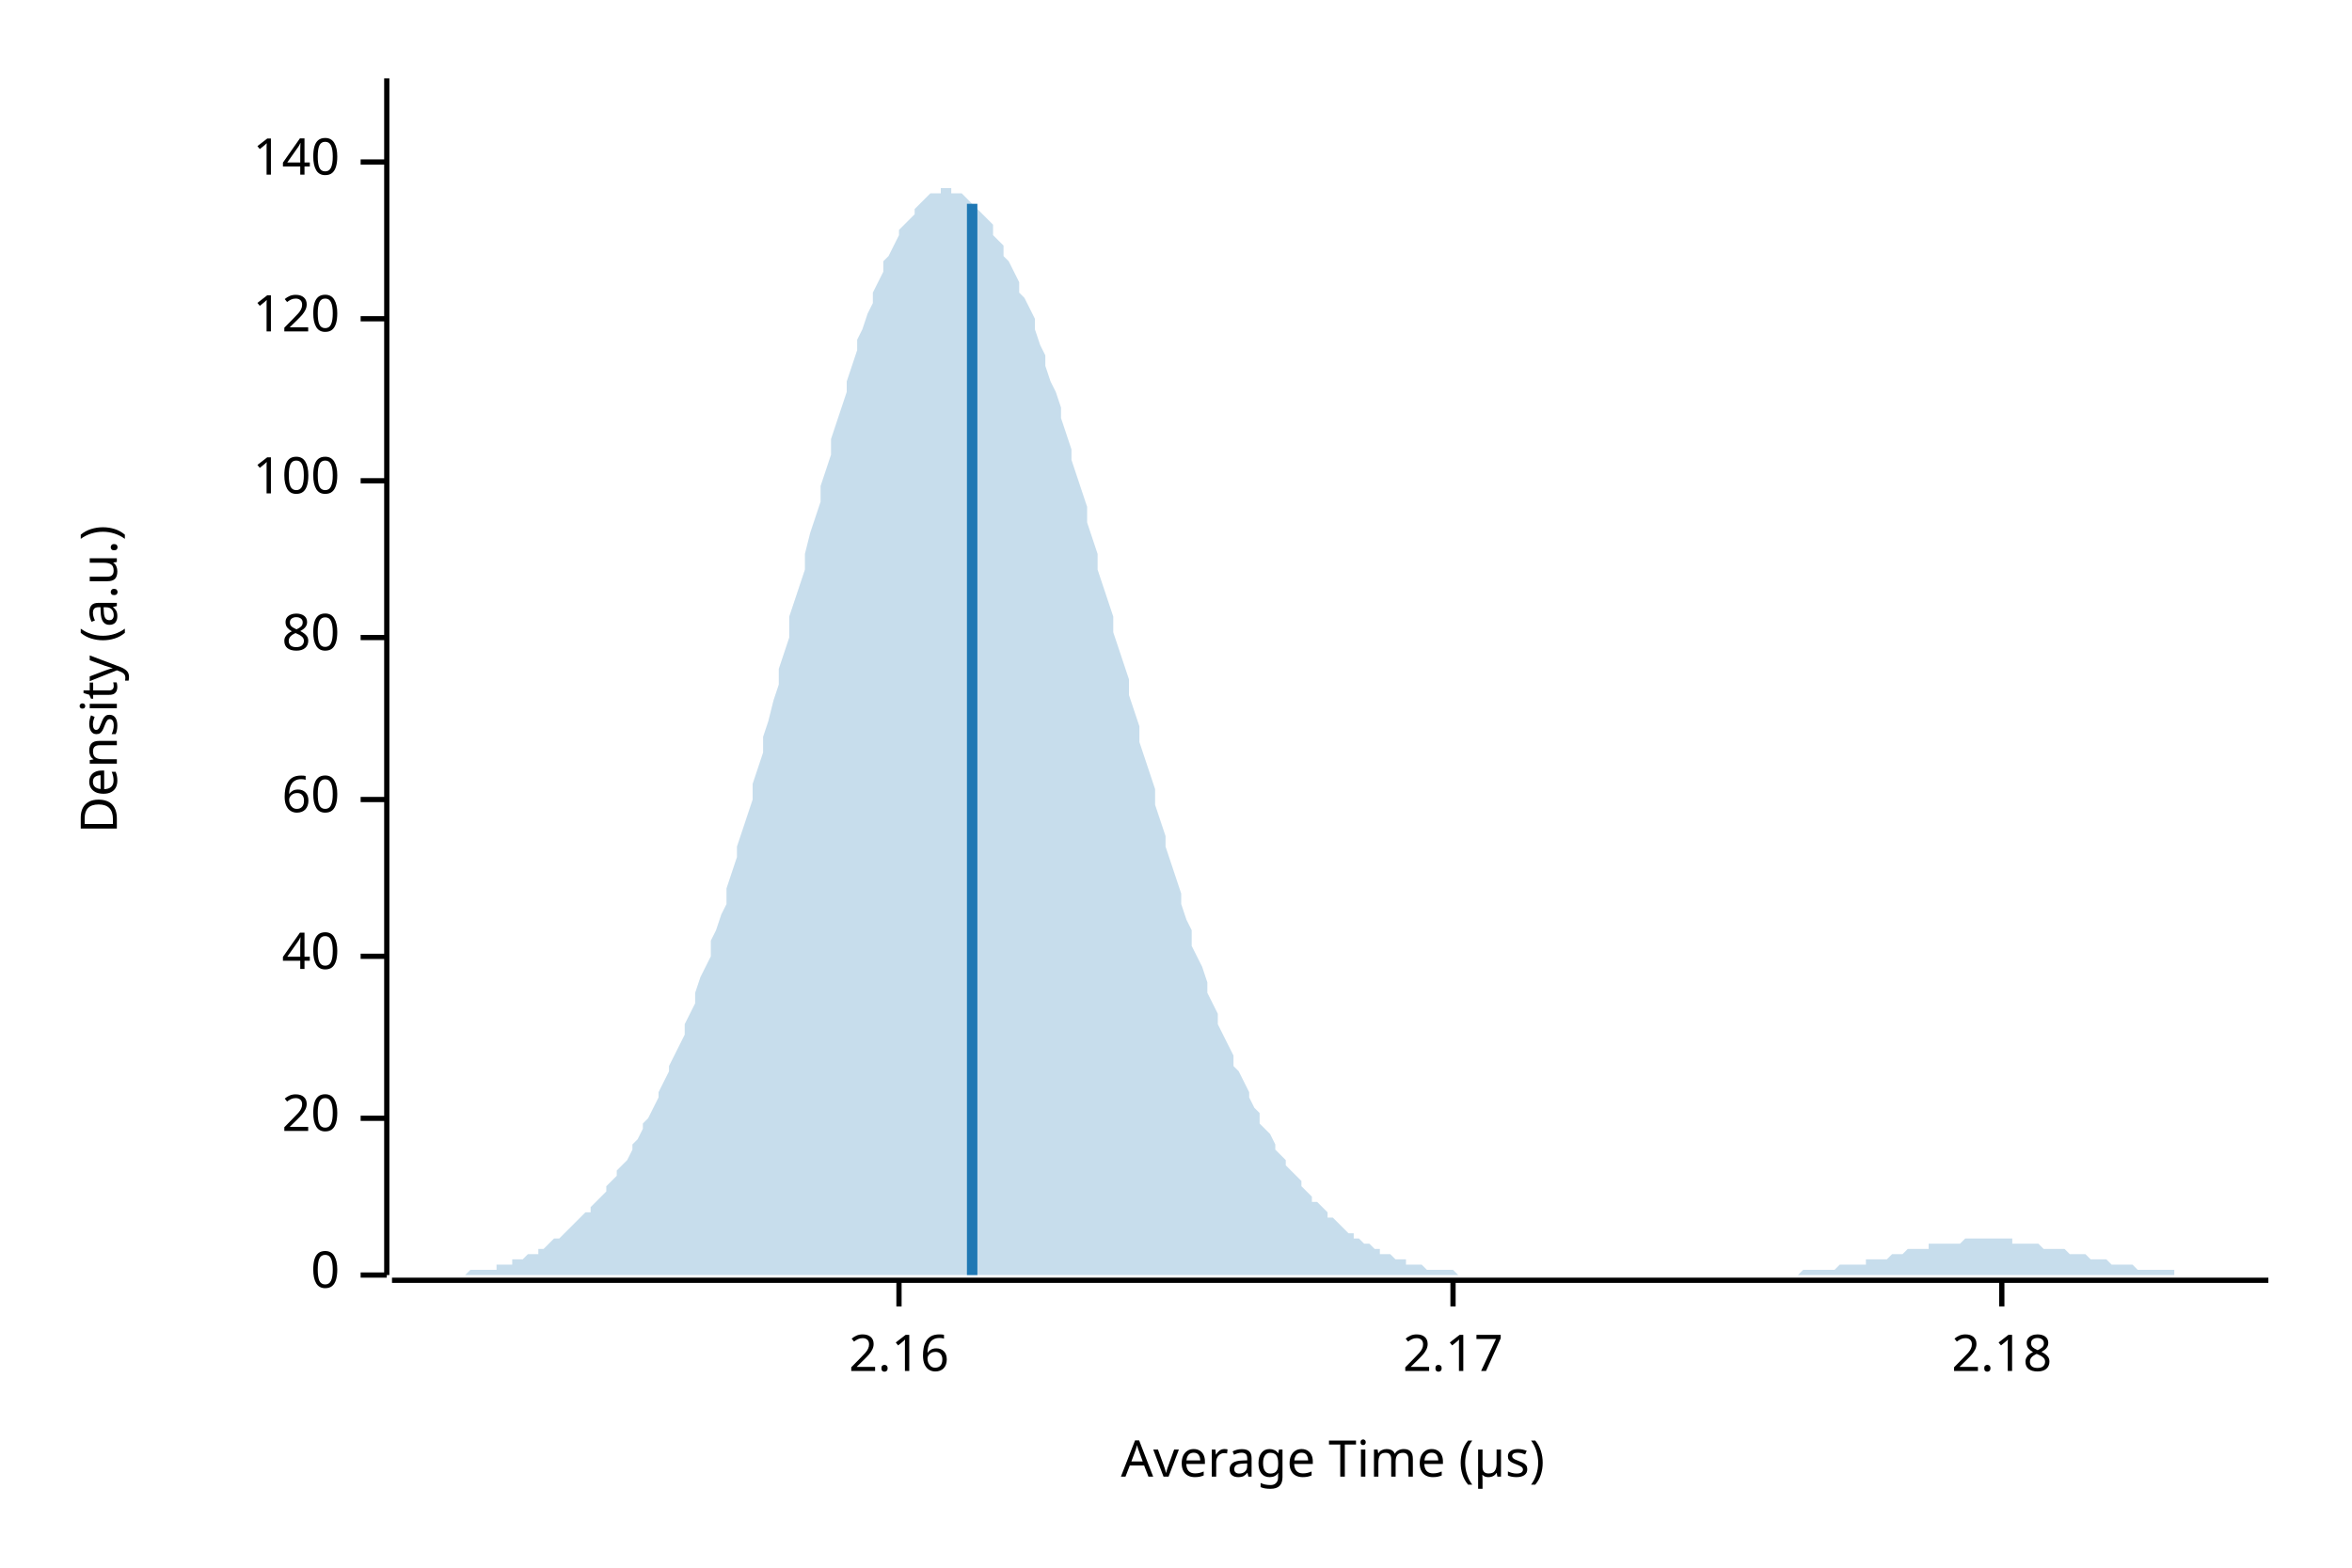
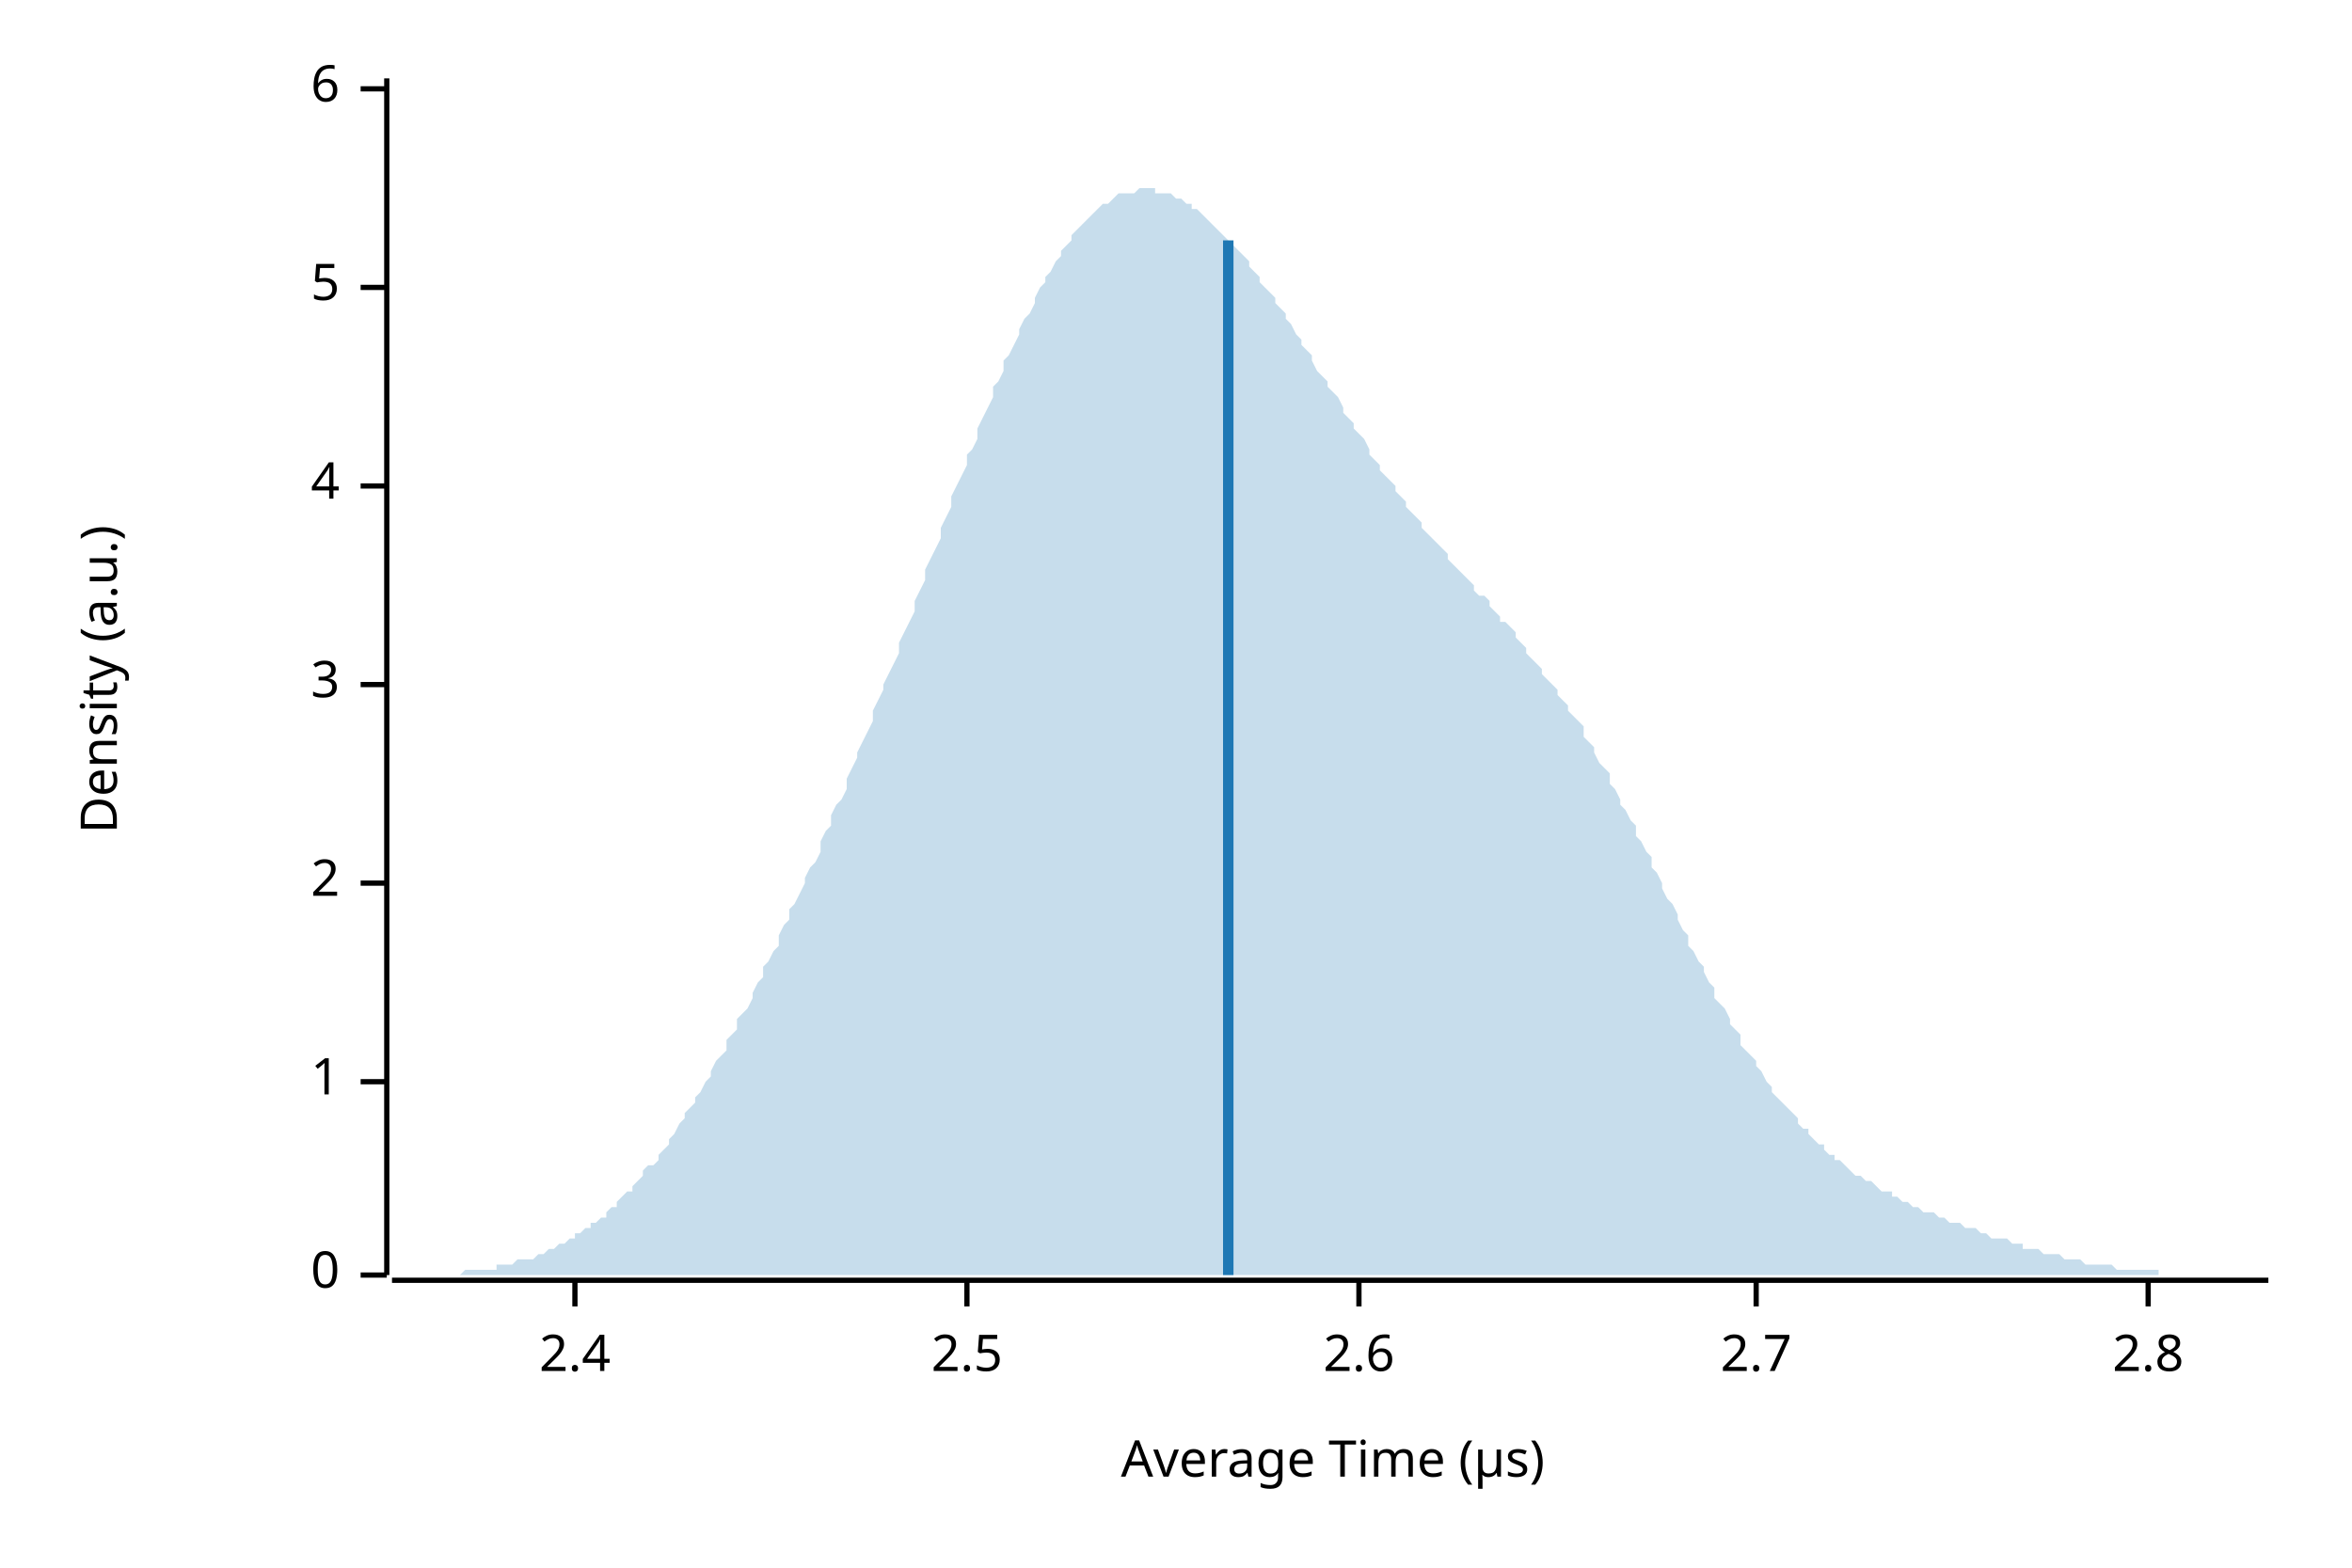
<svg xmlns="http://www.w3.org/2000/svg" width="450" height="300" viewBox="0 0 450 300">
  <text x="15" y="130" dy="0.76em" text-anchor="middle" font-family="sans-serif" font-size="9.677" opacity="1" fill="#000000" transform="rotate(270, 15, 130)">
Density (a.u.)
</text>
  <text x="255" y="285" dy="-0.5ex" text-anchor="middle" font-family="sans-serif" font-size="9.677" opacity="1" fill="#000000">
Average Time (µs)
</text>
  <polyline fill="none" opacity="1" stroke="#000000" stroke-width="1" points="74,15 74,244 " />
  <text x="65" y="244" dy="0.5ex" text-anchor="end" font-family="sans-serif" font-size="9.677" opacity="1" fill="#000000">
0
</text>
  <polyline fill="none" opacity="1" stroke="#000000" stroke-width="1" points="69,244 74,244 " />
-   <text x="65" y="214" dy="0.5ex" text-anchor="end" font-family="sans-serif" font-size="9.677" opacity="1" fill="#000000">
- 20
+   <text x="65" y="207" dy="0.5ex" text-anchor="end" font-family="sans-serif" font-size="9.677" opacity="1" fill="#000000">
+ 1
</text>
-   <polyline fill="none" opacity="1" stroke="#000000" stroke-width="1" points="69,214 74,214 " />
-   <text x="65" y="183" dy="0.5ex" text-anchor="end" font-family="sans-serif" font-size="9.677" opacity="1" fill="#000000">
- 40
+   <polyline fill="none" opacity="1" stroke="#000000" stroke-width="1" points="69,207 74,207 " />
+   <text x="65" y="169" dy="0.5ex" text-anchor="end" font-family="sans-serif" font-size="9.677" opacity="1" fill="#000000">
+ 2
</text>
-   <polyline fill="none" opacity="1" stroke="#000000" stroke-width="1" points="69,183 74,183 " />
-   <text x="65" y="153" dy="0.5ex" text-anchor="end" font-family="sans-serif" font-size="9.677" opacity="1" fill="#000000">
- 60
+   <polyline fill="none" opacity="1" stroke="#000000" stroke-width="1" points="69,169 74,169 " />
+   <text x="65" y="131" dy="0.5ex" text-anchor="end" font-family="sans-serif" font-size="9.677" opacity="1" fill="#000000">
+ 3
</text>
-   <polyline fill="none" opacity="1" stroke="#000000" stroke-width="1" points="69,153 74,153 " />
-   <text x="65" y="122" dy="0.5ex" text-anchor="end" font-family="sans-serif" font-size="9.677" opacity="1" fill="#000000">
- 80
+   <polyline fill="none" opacity="1" stroke="#000000" stroke-width="1" points="69,131 74,131 " />
+   <text x="65" y="93" dy="0.5ex" text-anchor="end" font-family="sans-serif" font-size="9.677" opacity="1" fill="#000000">
+ 4
</text>
-   <polyline fill="none" opacity="1" stroke="#000000" stroke-width="1" points="69,122 74,122 " />
-   <text x="65" y="92" dy="0.5ex" text-anchor="end" font-family="sans-serif" font-size="9.677" opacity="1" fill="#000000">
- 100
+   <polyline fill="none" opacity="1" stroke="#000000" stroke-width="1" points="69,93 74,93 " />
+   <text x="65" y="55" dy="0.5ex" text-anchor="end" font-family="sans-serif" font-size="9.677" opacity="1" fill="#000000">
+ 5
</text>
-   <polyline fill="none" opacity="1" stroke="#000000" stroke-width="1" points="69,92 74,92 " />
-   <text x="65" y="61" dy="0.5ex" text-anchor="end" font-family="sans-serif" font-size="9.677" opacity="1" fill="#000000">
- 120
+   <polyline fill="none" opacity="1" stroke="#000000" stroke-width="1" points="69,55 74,55 " />
+   <text x="65" y="17" dy="0.5ex" text-anchor="end" font-family="sans-serif" font-size="9.677" opacity="1" fill="#000000">
+ 6
</text>
-   <polyline fill="none" opacity="1" stroke="#000000" stroke-width="1" points="69,61 74,61 " />
-   <text x="65" y="31" dy="0.5ex" text-anchor="end" font-family="sans-serif" font-size="9.677" opacity="1" fill="#000000">
- 140
+   <polyline fill="none" opacity="1" stroke="#000000" stroke-width="1" points="69,17 74,17 " />
+   <polyline fill="none" opacity="1" stroke="#000000" stroke-width="1" points="75,245 434,245 " />
+   <text x="110" y="255" dy="0.76em" text-anchor="middle" font-family="sans-serif" font-size="9.677" opacity="1" fill="#000000">
+ 2.4
</text>
-   <polyline fill="none" opacity="1" stroke="#000000" stroke-width="1" points="69,31 74,31 " />
-   <polyline fill="none" opacity="1" stroke="#000000" stroke-width="1" points="75,245 434,245 " />
-   <text x="172" y="255" dy="0.76em" text-anchor="middle" font-family="sans-serif" font-size="9.677" opacity="1" fill="#000000">
- 2.16
+   <polyline fill="none" opacity="1" stroke="#000000" stroke-width="1" points="110,245 110,250 " />
+   <text x="185" y="255" dy="0.76em" text-anchor="middle" font-family="sans-serif" font-size="9.677" opacity="1" fill="#000000">
+ 2.5
</text>
-   <polyline fill="none" opacity="1" stroke="#000000" stroke-width="1" points="172,245 172,250 " />
-   <text x="278" y="255" dy="0.76em" text-anchor="middle" font-family="sans-serif" font-size="9.677" opacity="1" fill="#000000">
- 2.17
+   <polyline fill="none" opacity="1" stroke="#000000" stroke-width="1" points="185,245 185,250 " />
+   <text x="260" y="255" dy="0.76em" text-anchor="middle" font-family="sans-serif" font-size="9.677" opacity="1" fill="#000000">
+ 2.6
</text>
-   <polyline fill="none" opacity="1" stroke="#000000" stroke-width="1" points="278,245 278,250 " />
-   <text x="383" y="255" dy="0.76em" text-anchor="middle" font-family="sans-serif" font-size="9.677" opacity="1" fill="#000000">
- 2.18
+   <polyline fill="none" opacity="1" stroke="#000000" stroke-width="1" points="260,245 260,250 " />
+   <text x="336" y="255" dy="0.76em" text-anchor="middle" font-family="sans-serif" font-size="9.677" opacity="1" fill="#000000">
+ 2.7
</text>
-   <polyline fill="none" opacity="1" stroke="#000000" stroke-width="1" points="383,245 383,250 " />
-   <polygon opacity="0.25" fill="#1F78B4" points="75,244 75,244 76,244 77,244 77,244 78,244 79,244 80,244 80,244 81,244 82,244 82,244 83,244 84,244 85,244 85,244 86,244 87,244 87,244 88,244 89,244 90,243 90,243 91,243 92,243 92,243 93,243 94,243 95,243 95,242 96,242 97,242 98,242 98,241 99,241 100,241 100,241 101,240 102,240 103,240 103,239 104,239 105,238 105,238 106,237 107,237 108,236 108,236 109,235 110,234 110,234 111,233 112,232 113,232 113,231 114,230 115,229 116,228 116,227 117,226 118,225 118,224 119,223 120,222 121,220 121,219 122,218 123,216 123,215 124,214 125,212 126,210 126,209 127,207 128,205 128,204 129,202 130,200 131,198 131,196 132,194 133,192 133,190 134,187 135,185 136,183 136,180 137,178 138,175 139,173 139,170 140,167 141,164 141,162 142,159 143,156 144,153 144,150 145,147 146,144 146,141 147,138 148,134 149,131 149,128 150,125 151,122 151,118 152,115 153,112 154,109 154,106 155,102 156,99 157,96 157,93 158,90 159,87 159,84 160,81 161,78 162,75 162,73 163,70 164,67 164,65 165,63 166,60 167,58 167,56 168,54 169,52 169,50 170,49 171,47 172,45 172,44 173,43 174,42 175,41 175,40 176,39 177,38 177,38 178,37 179,37 180,37 180,36 181,36 182,36 182,37 183,37 184,37 185,38 185,38 186,39 187,40 187,40 188,41 189,42 190,43 190,45 191,46 192,47 192,49 193,50 194,52 195,54 195,56 196,57 197,59 198,61 198,63 199,66 200,68 200,70 201,73 202,75 203,78 203,80 204,83 205,86 205,88 206,91 207,94 208,97 208,100 209,103 210,106 210,109 211,112 212,115 213,118 213,121 214,124 215,127 216,130 216,133 217,136 218,139 218,142 219,145 220,148 221,151 221,154 222,157 223,160 223,162 224,165 225,168 226,171 226,173 227,176 228,178 228,181 229,183 230,185 231,188 231,190 232,192 233,194 233,196 234,198 235,200 236,202 236,204 237,205 238,207 239,209 239,210 240,212 241,213 241,215 242,216 243,217 244,219 244,220 245,221 246,222 246,223 247,224 248,225 249,226 249,227 250,228 251,229 251,230 252,230 253,231 254,232 254,233 255,233 256,234 257,235 257,235 258,236 259,236 259,237 260,237 261,238 262,238 262,238 263,239 264,239 264,240 265,240 266,240 267,241 267,241 268,241 269,241 269,242 270,242 271,242 272,242 272,242 273,243 274,243 275,243 275,243 276,243 277,243 277,243 278,243 279,244 280,244 280,244 281,244 282,244 282,244 283,244 284,244 285,244 285,244 286,244 287,244 287,244 288,244 289,244 290,244 290,244 291,244 292,244 292,244 293,244 294,244 295,244 295,244 296,244 297,244 298,244 298,244 299,244 300,244 300,244 301,244 302,244 303,244 303,244 304,244 305,244 305,244 306,244 307,244 308,244 308,244 309,244 310,244 310,244 311,244 312,244 313,244 313,244 314,244 315,244 316,244 316,244 317,244 318,244 318,244 319,244 320,244 321,244 321,244 322,244 323,244 323,244 324,244 325,244 326,244 326,244 327,244 328,244 328,244 329,244 330,244 331,244 331,244 332,244 333,244 333,244 334,244 335,244 336,244 336,244 337,244 338,244 339,244 339,244 340,244 341,244 341,244 342,244 343,244 344,244 344,244 345,243 346,243 346,243 347,243 348,243 349,243 349,243 350,243 351,243 351,243 352,242 353,242 354,242 354,242 355,242 356,242 357,242 357,241 358,241 359,241 359,241 360,241 361,241 362,240 362,240 363,240 364,240 364,240 365,239 366,239 367,239 367,239 368,239 369,239 369,238 370,238 371,238 372,238 372,238 373,238 374,238 375,238 375,238 376,237 377,237 377,237 378,237 379,237 380,237 380,237 381,237 382,237 382,237 383,237 384,237 385,237 385,238 386,238 387,238 387,238 388,238 389,238 390,238 390,238 391,239 392,239 392,239 393,239 394,239 395,239 395,239 396,240 397,240 398,240 398,240 399,240 400,241 400,241 401,241 402,241 403,241 403,241 404,242 405,242 405,242 406,242 407,242 408,242 408,242 409,243 410,243 410,243 411,243 412,243 413,243 413,243 414,243 415,243 416,243 416,244 417,244 418,244 418,244 419,244 420,244 421,244 421,244 422,244 423,244 423,244 424,244 425,244 426,244 426,244 427,244 428,244 428,244 429,244 430,244 431,244 431,244 432,244 433,244 434,244 434,244 75,244 " />
-   <polyline fill="none" opacity="1" stroke="#1F78B4" stroke-width="2" points="186,244 186,39 " />
+   <polyline fill="none" opacity="1" stroke="#000000" stroke-width="1" points="336,245 336,250 " />
+   <text x="411" y="255" dy="0.76em" text-anchor="middle" font-family="sans-serif" font-size="9.677" opacity="1" fill="#000000">
+ 2.8
+ </text>
+   <polyline fill="none" opacity="1" stroke="#000000" stroke-width="1" points="411,245 411,250 " />
+   <polygon opacity="0.25" fill="#1F78B4" points="75,244 75,244 76,244 77,244 77,244 78,244 79,244 80,244 80,244 81,244 82,244 82,244 83,244 84,244 85,244 85,244 86,244 87,244 87,244 88,244 89,243 90,243 90,243 91,243 92,243 92,243 93,243 94,243 95,243 95,242 96,242 97,242 98,242 98,242 99,241 100,241 100,241 101,241 102,241 103,240 103,240 104,240 105,239 105,239 106,239 107,238 108,238 108,238 109,237 110,237 110,236 111,236 112,235 113,235 113,234 114,234 115,233 116,233 116,232 117,231 118,231 118,230 119,229 120,228 121,228 121,227 122,226 123,225 123,224 124,223 125,223 126,222 126,221 127,220 128,219 128,218 129,217 130,215 131,214 131,213 132,212 133,211 133,210 134,209 135,207 136,206 136,205 137,203 138,202 139,201 139,199 140,198 141,197 141,195 142,194 143,193 144,191 144,190 145,188 146,187 146,185 147,184 148,182 149,181 149,179 150,177 151,176 151,174 152,173 153,171 154,169 154,168 155,166 156,165 157,163 157,161 158,159 159,158 159,156 160,154 161,153 162,151 162,149 163,147 164,145 164,144 165,142 166,140 167,138 167,136 168,134 169,132 169,131 170,129 171,127 172,125 172,123 173,121 174,119 175,117 175,115 176,113 177,111 177,109 178,107 179,105 180,103 180,101 181,99 182,97 182,95 183,93 184,91 185,89 185,87 186,86 187,84 187,82 188,80 189,78 190,76 190,74 191,73 192,71 192,69 193,68 194,66 195,64 195,63 196,61 197,60 198,58 198,57 199,55 200,54 200,53 201,52 202,50 203,49 203,48 204,47 205,46 205,45 206,44 207,43 208,42 208,42 209,41 210,40 210,40 211,39 212,39 213,38 213,38 214,37 215,37 216,37 216,37 217,37 218,36 218,36 219,36 220,36 221,36 221,37 222,37 223,37 223,37 224,37 225,38 226,38 226,38 227,39 228,39 228,40 229,40 230,41 231,42 231,42 232,43 233,44 233,44 234,45 235,46 236,47 236,47 237,48 238,49 239,50 239,51 240,52 241,53 241,54 242,55 243,56 244,57 244,58 245,59 246,60 246,61 247,62 248,64 249,65 249,66 250,67 251,68 251,69 252,71 253,72 254,73 254,74 255,75 256,76 257,78 257,79 258,80 259,81 259,82 260,83 261,84 262,86 262,87 263,88 264,89 264,90 265,91 266,92 267,93 267,94 268,95 269,96 269,97 270,98 271,99 272,100 272,101 273,102 274,103 275,104 275,104 276,105 277,106 277,107 278,108 279,109 280,110 280,110 281,111 282,112 282,113 283,114 284,114 285,115 285,116 286,117 287,118 287,119 288,119 289,120 290,121 290,122 291,123 292,124 292,125 293,126 294,127 295,128 295,129 296,130 297,131 298,132 298,133 299,134 300,135 300,136 301,137 302,138 303,139 303,141 304,142 305,143 305,144 306,146 307,147 308,148 308,150 309,151 310,153 310,154 311,155 312,157 313,158 313,160 314,161 315,163 316,164 316,166 317,167 318,169 318,170 319,172 320,173 321,175 321,176 322,178 323,179 323,181 324,182 325,184 326,185 326,186 327,188 328,189 328,191 329,192 330,193 331,195 331,196 332,197 333,198 333,200 334,201 335,202 336,203 336,204 337,205 338,207 339,208 339,209 340,210 341,211 341,211 342,212 343,213 344,214 344,215 345,216 346,216 346,217 347,218 348,219 349,219 349,220 350,221 351,221 351,222 352,222 353,223 354,224 354,224 355,225 356,225 357,226 357,226 358,226 359,227 359,227 360,228 361,228 362,228 362,229 363,229 364,230 364,230 365,230 366,231 367,231 367,231 368,232 369,232 369,232 370,232 371,233 372,233 372,233 373,234 374,234 375,234 375,234 376,235 377,235 377,235 378,235 379,236 380,236 380,236 381,237 382,237 382,237 383,237 384,237 385,238 385,238 386,238 387,238 387,239 388,239 389,239 390,239 390,239 391,240 392,240 392,240 393,240 394,240 395,241 395,241 396,241 397,241 398,241 398,241 399,242 400,242 400,242 401,242 402,242 403,242 403,242 404,242 405,243 405,243 406,243 407,243 408,243 408,243 409,243 410,243 410,243 411,243 412,243 413,243 413,244 414,244 415,244 416,244 416,244 417,244 418,244 418,244 419,244 420,244 421,244 421,244 422,244 423,244 423,244 424,244 425,244 426,244 426,244 427,244 428,244 428,244 429,244 430,244 431,244 431,244 432,244 433,244 434,244 434,244 75,244 " />
+   <polyline fill="none" opacity="1" stroke="#1F78B4" stroke-width="2" points="235,244 235,46 " />
</svg>
